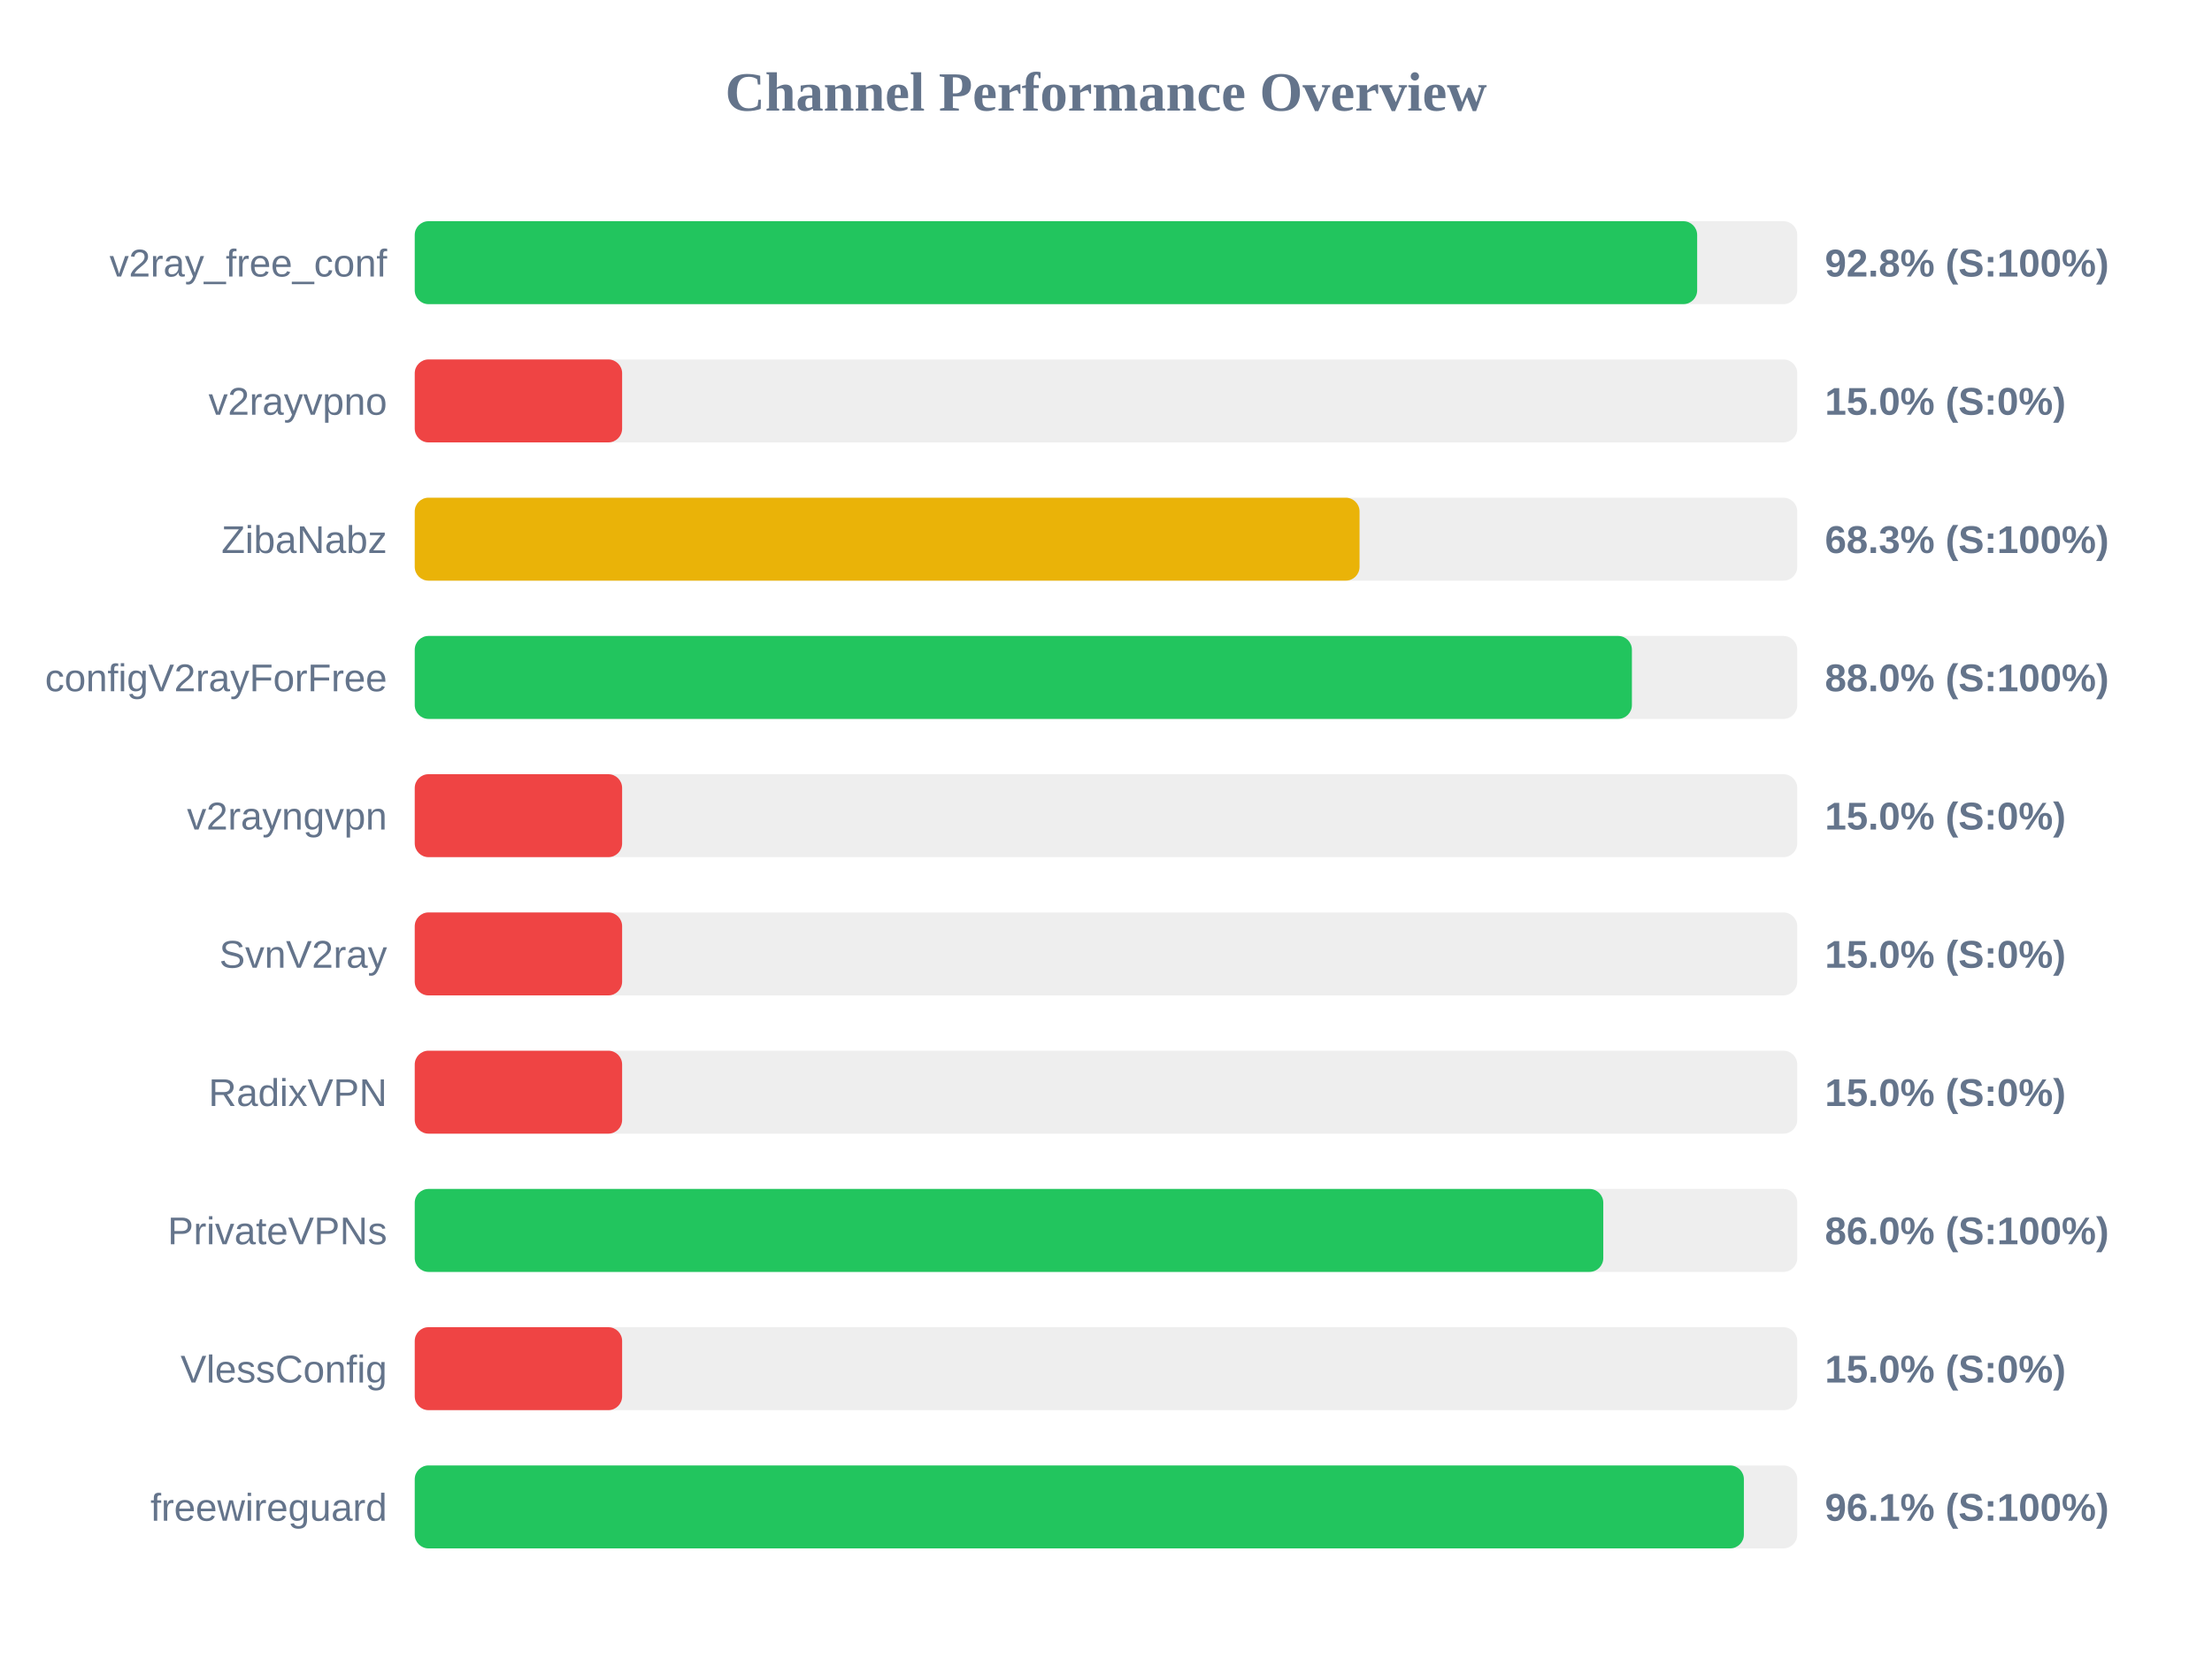
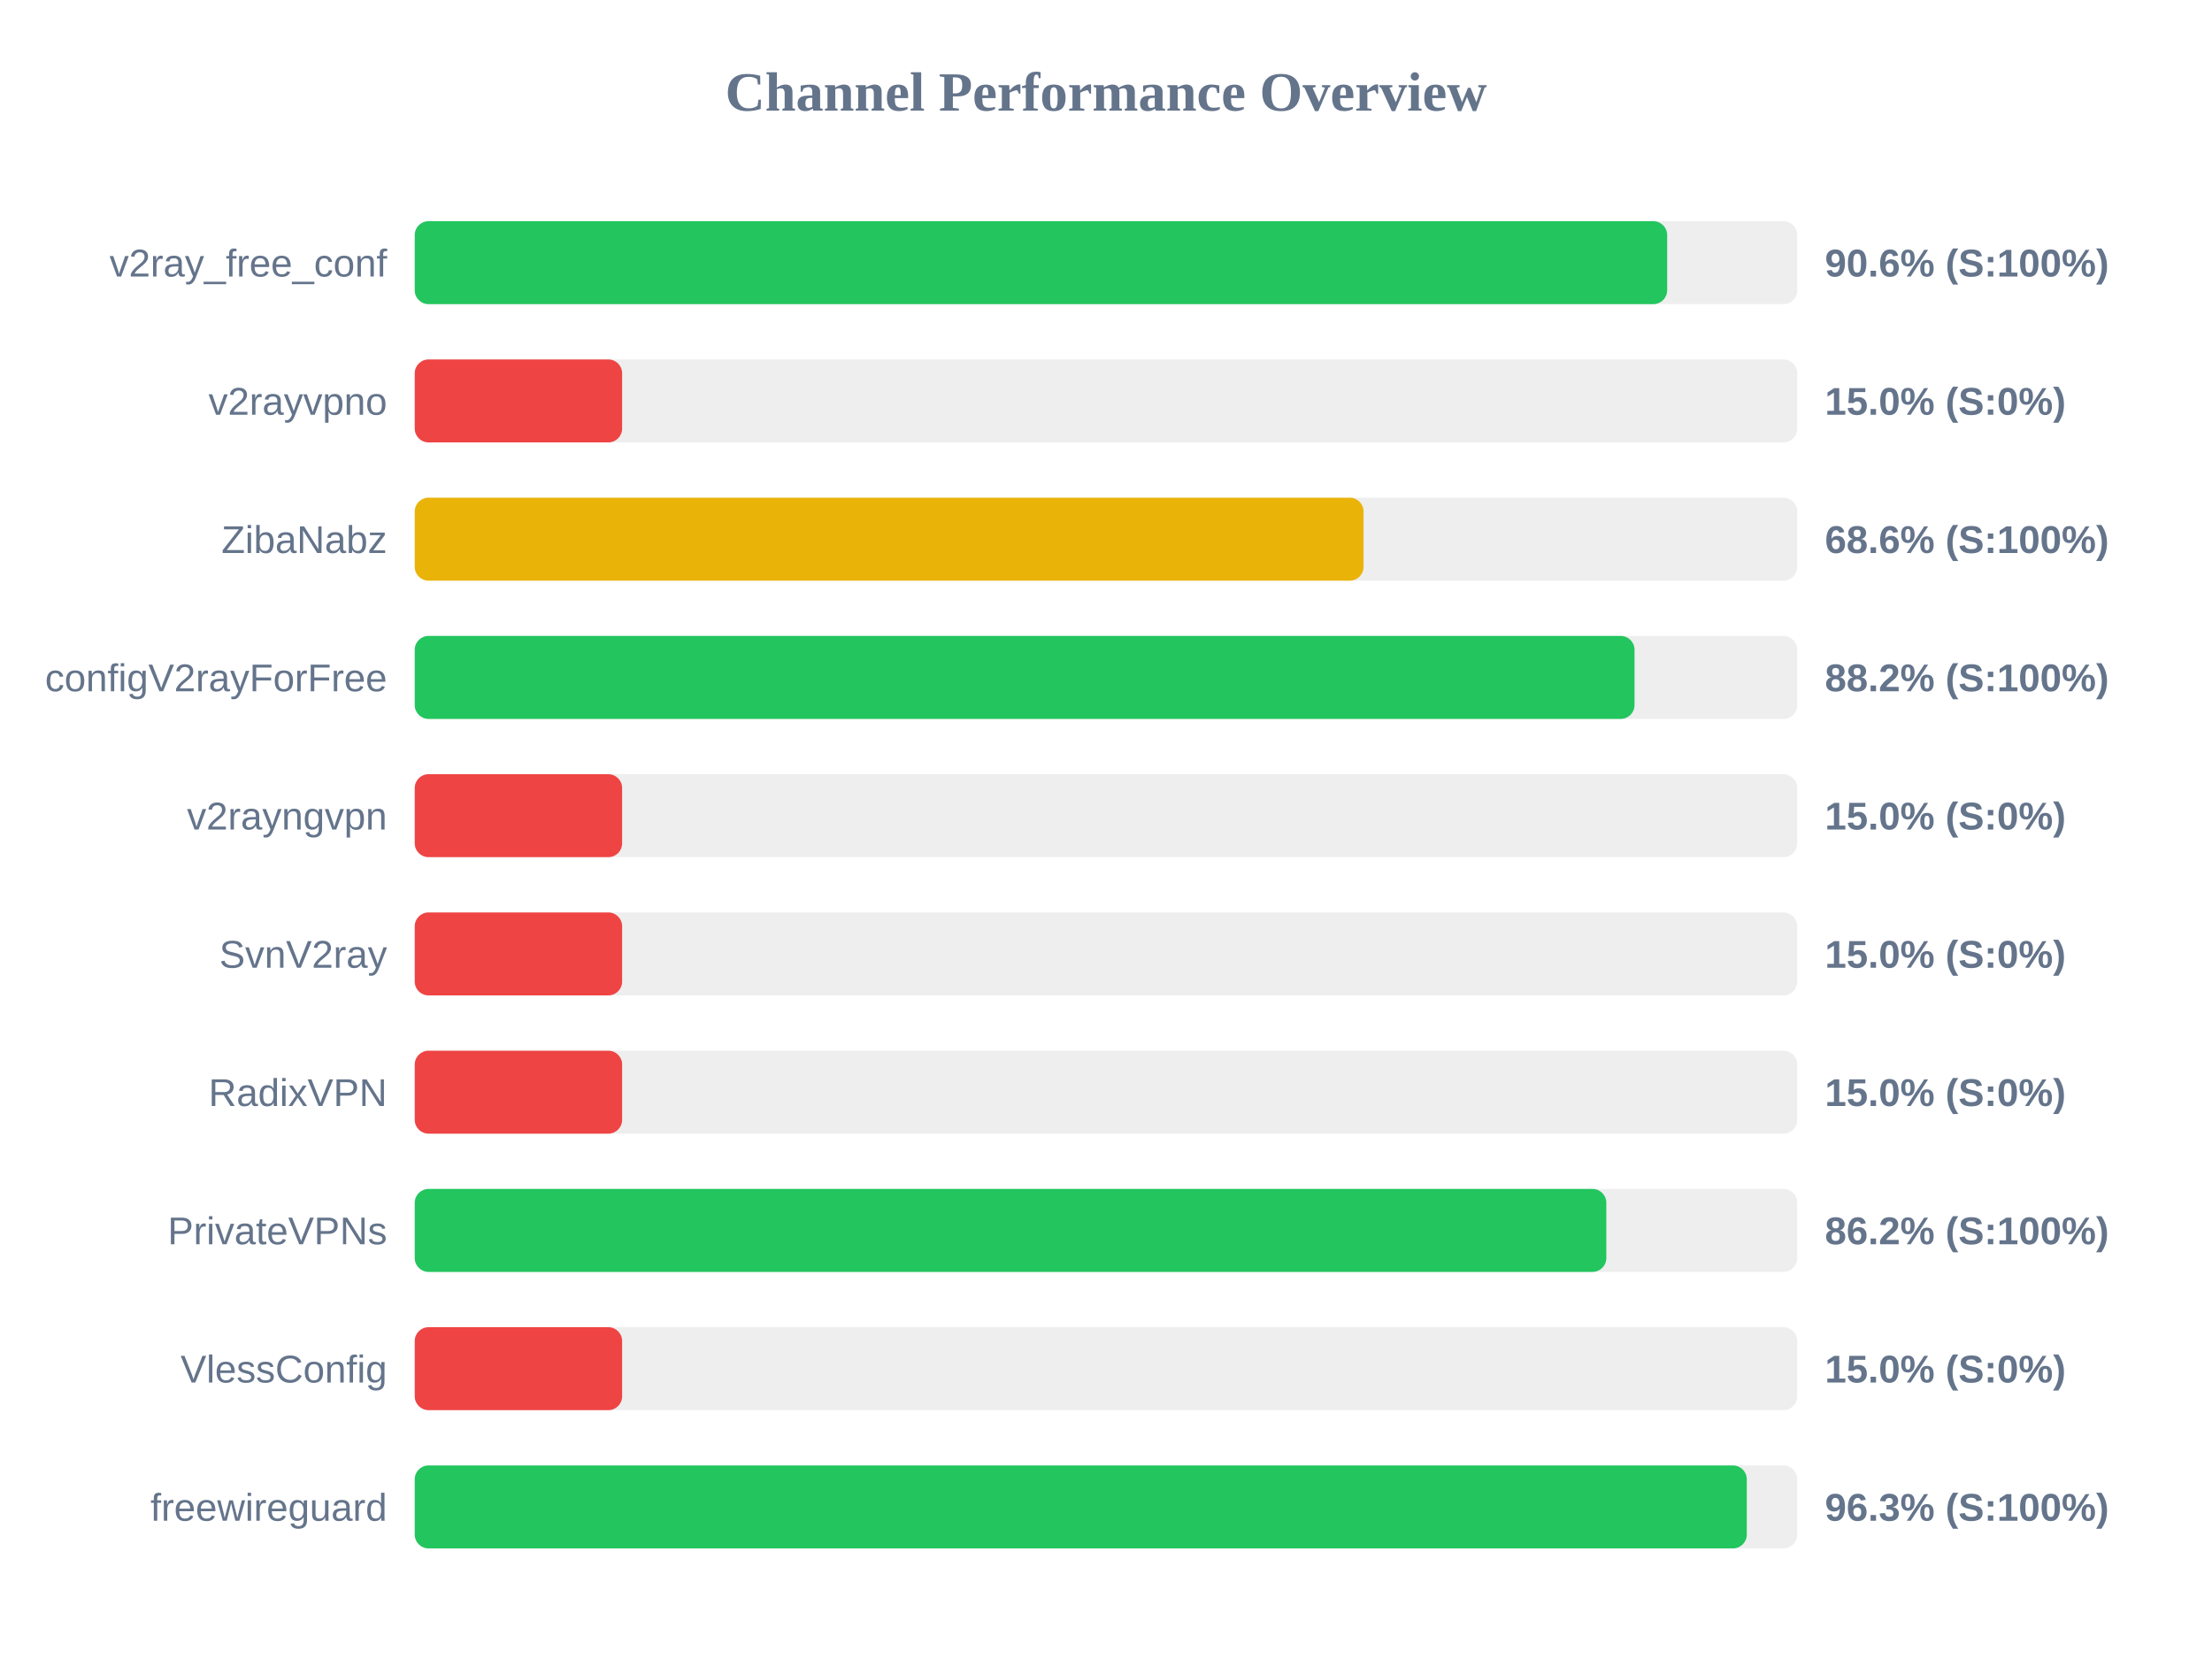
<svg xmlns="http://www.w3.org/2000/svg" width="800" height="600" version="1.1">
  <style>
        .row { font: 14px Arial; fill: #64748b; }
        .score { font: bold 14px Arial; fill: #64748b; }
    </style>
  <text x="400" y="40" text-anchor="middle" font-size="20px" font-weight="bold" fill="#64748b">Channel Performance Overview</text>
  <rect x="150" y="80" width="500" height="30" fill="#eee" rx="5" />
-   <rect x="150" y="80" width="463.8" height="30" fill="#22c55e" rx="5" />
+   <rect x="150" y="80" width="452.95" height="30" fill="#22c55e" rx="5" />
  <text x="140" y="100" text-anchor="end" class="row">v2ray_free_conf</text>
-   <text x="660" y="100" text-anchor="start" class="score">92.8% (S:100%)</text>
+   <text x="660" y="100" text-anchor="start" class="score">90.6% (S:100%)</text>
  <rect x="150" y="130" width="500" height="30" fill="#eee" rx="5" />
  <rect x="150" y="130" width="75.0" height="30" fill="#ef4444" rx="5" />
  <text x="140" y="150" text-anchor="end" class="row">v2rayvpno</text>
  <text x="660" y="150" text-anchor="start" class="score">15.0% (S:0%)</text>
  <rect x="150" y="180" width="500" height="30" fill="#eee" rx="5" />
-   <rect x="150" y="180" width="341.7" height="30" fill="#eab308" rx="5" />
+   <rect x="150" y="180" width="343.15" height="30" fill="#eab308" rx="5" />
  <text x="140" y="200" text-anchor="end" class="row">ZibaNabz</text>
-   <text x="660" y="200" text-anchor="start" class="score">68.3% (S:100%)</text>
+   <text x="660" y="200" text-anchor="start" class="score">68.6% (S:100%)</text>
  <rect x="150" y="230" width="500" height="30" fill="#eee" rx="5" />
-   <rect x="150" y="230" width="440.2" height="30" fill="#22c55e" rx="5" />
+   <rect x="150" y="230" width="441.15" height="30" fill="#22c55e" rx="5" />
  <text x="140" y="250" text-anchor="end" class="row">configV2rayForFree</text>
-   <text x="660" y="250" text-anchor="start" class="score">88.0% (S:100%)</text>
+   <text x="660" y="250" text-anchor="start" class="score">88.2% (S:100%)</text>
  <rect x="150" y="280" width="500" height="30" fill="#eee" rx="5" />
  <rect x="150" y="280" width="75.0" height="30" fill="#ef4444" rx="5" />
  <text x="140" y="300" text-anchor="end" class="row">v2rayngvpn</text>
  <text x="660" y="300" text-anchor="start" class="score">15.0% (S:0%)</text>
  <rect x="150" y="330" width="500" height="30" fill="#eee" rx="5" />
  <rect x="150" y="330" width="75.0" height="30" fill="#ef4444" rx="5" />
  <text x="140" y="350" text-anchor="end" class="row">SvnV2ray</text>
  <text x="660" y="350" text-anchor="start" class="score">15.0% (S:0%)</text>
  <rect x="150" y="380" width="500" height="30" fill="#eee" rx="5" />
  <rect x="150" y="380" width="75.0" height="30" fill="#ef4444" rx="5" />
  <text x="140" y="400" text-anchor="end" class="row">RadixVPN</text>
  <text x="660" y="400" text-anchor="start" class="score">15.0% (S:0%)</text>
  <rect x="150" y="430" width="500" height="30" fill="#eee" rx="5" />
-   <rect x="150" y="430" width="429.85" height="30" fill="#22c55e" rx="5" />
+   <rect x="150" y="430" width="430.95" height="30" fill="#22c55e" rx="5" />
  <text x="140" y="450" text-anchor="end" class="row">PrivateVPNs</text>
-   <text x="660" y="450" text-anchor="start" class="score">86.0% (S:100%)</text>
+   <text x="660" y="450" text-anchor="start" class="score">86.2% (S:100%)</text>
  <rect x="150" y="480" width="500" height="30" fill="#eee" rx="5" />
  <rect x="150" y="480" width="75.0" height="30" fill="#ef4444" rx="5" />
  <text x="140" y="500" text-anchor="end" class="row">VlessConfig</text>
  <text x="660" y="500" text-anchor="start" class="score">15.0% (S:0%)</text>
  <rect x="150" y="530" width="500" height="30" fill="#eee" rx="5" />
-   <rect x="150" y="530" width="480.7" height="30" fill="#22c55e" rx="5" />
+   <rect x="150" y="530" width="481.75" height="30" fill="#22c55e" rx="5" />
  <text x="140" y="550" text-anchor="end" class="row">freewireguard</text>
-   <text x="660" y="550" text-anchor="start" class="score">96.1% (S:100%)</text>
+   <text x="660" y="550" text-anchor="start" class="score">96.3% (S:100%)</text>
</svg>
